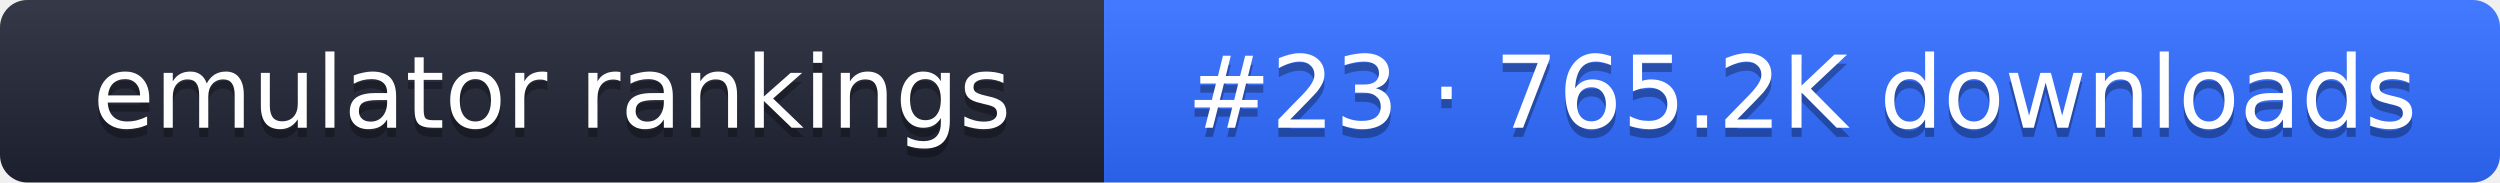
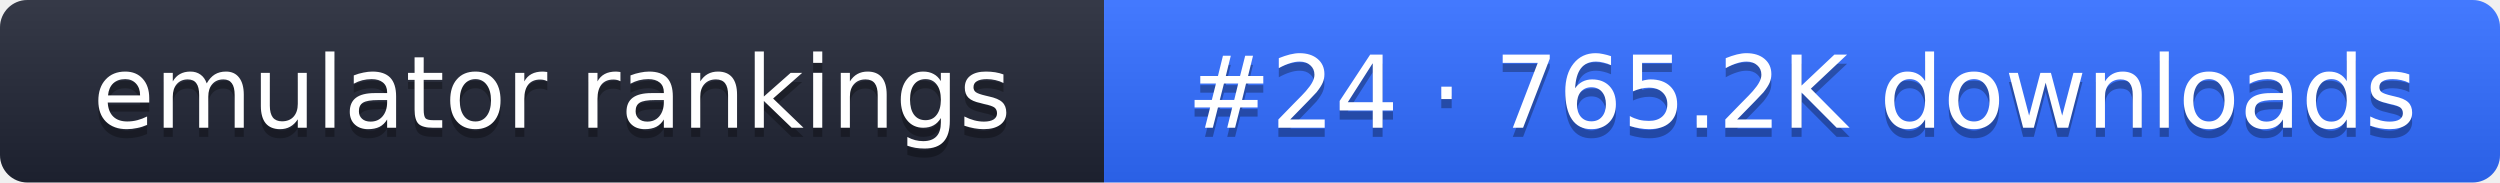
- <svg xmlns="http://www.w3.org/2000/svg" width="274" height="20" role="img" aria-label="emulator rankings: #23 · 765.2K downloads">
+ <svg xmlns="http://www.w3.org/2000/svg" width="274" height="20" role="img" aria-label="emulator rankings: #24 · 765.2K downloads">
  <linearGradient id="g" x2="0" y2="100%">
    <stop offset="0" stop-color="#fff" stop-opacity=".1" />
    <stop offset="1" stop-opacity=".1" />
  </linearGradient>
  <clipPath id="r">
    <rect width="274" height="20" rx="3" fill="#fff" />
  </clipPath>
  <g clip-path="url(#r)">
    <rect width="121" height="20" fill="#1f2433" />
    <rect x="121" width="153" height="20" fill="#2f6bff" />
    <rect width="274" height="20" fill="url(#g)" />
  </g>
  <g fill="#fff" text-anchor="middle" font-family="Verdana,DejaVu Sans,sans-serif" font-size="11">
    <text x="60.5" y="15" fill="#010101" fill-opacity=".3">emulator rankings</text>
    <text x="60.5" y="14">emulator rankings</text>
-     <text x="197.5" y="15" fill="#010101" fill-opacity=".3">#23 · 765.2K downloads</text>
-     <text x="197.5" y="14">#23 · 765.2K downloads</text>
+     <text x="197.5" y="15" fill="#010101" fill-opacity=".3">#24 · 765.2K downloads</text>
+     <text x="197.5" y="14">#24 · 765.2K downloads</text>
  </g>
</svg>
